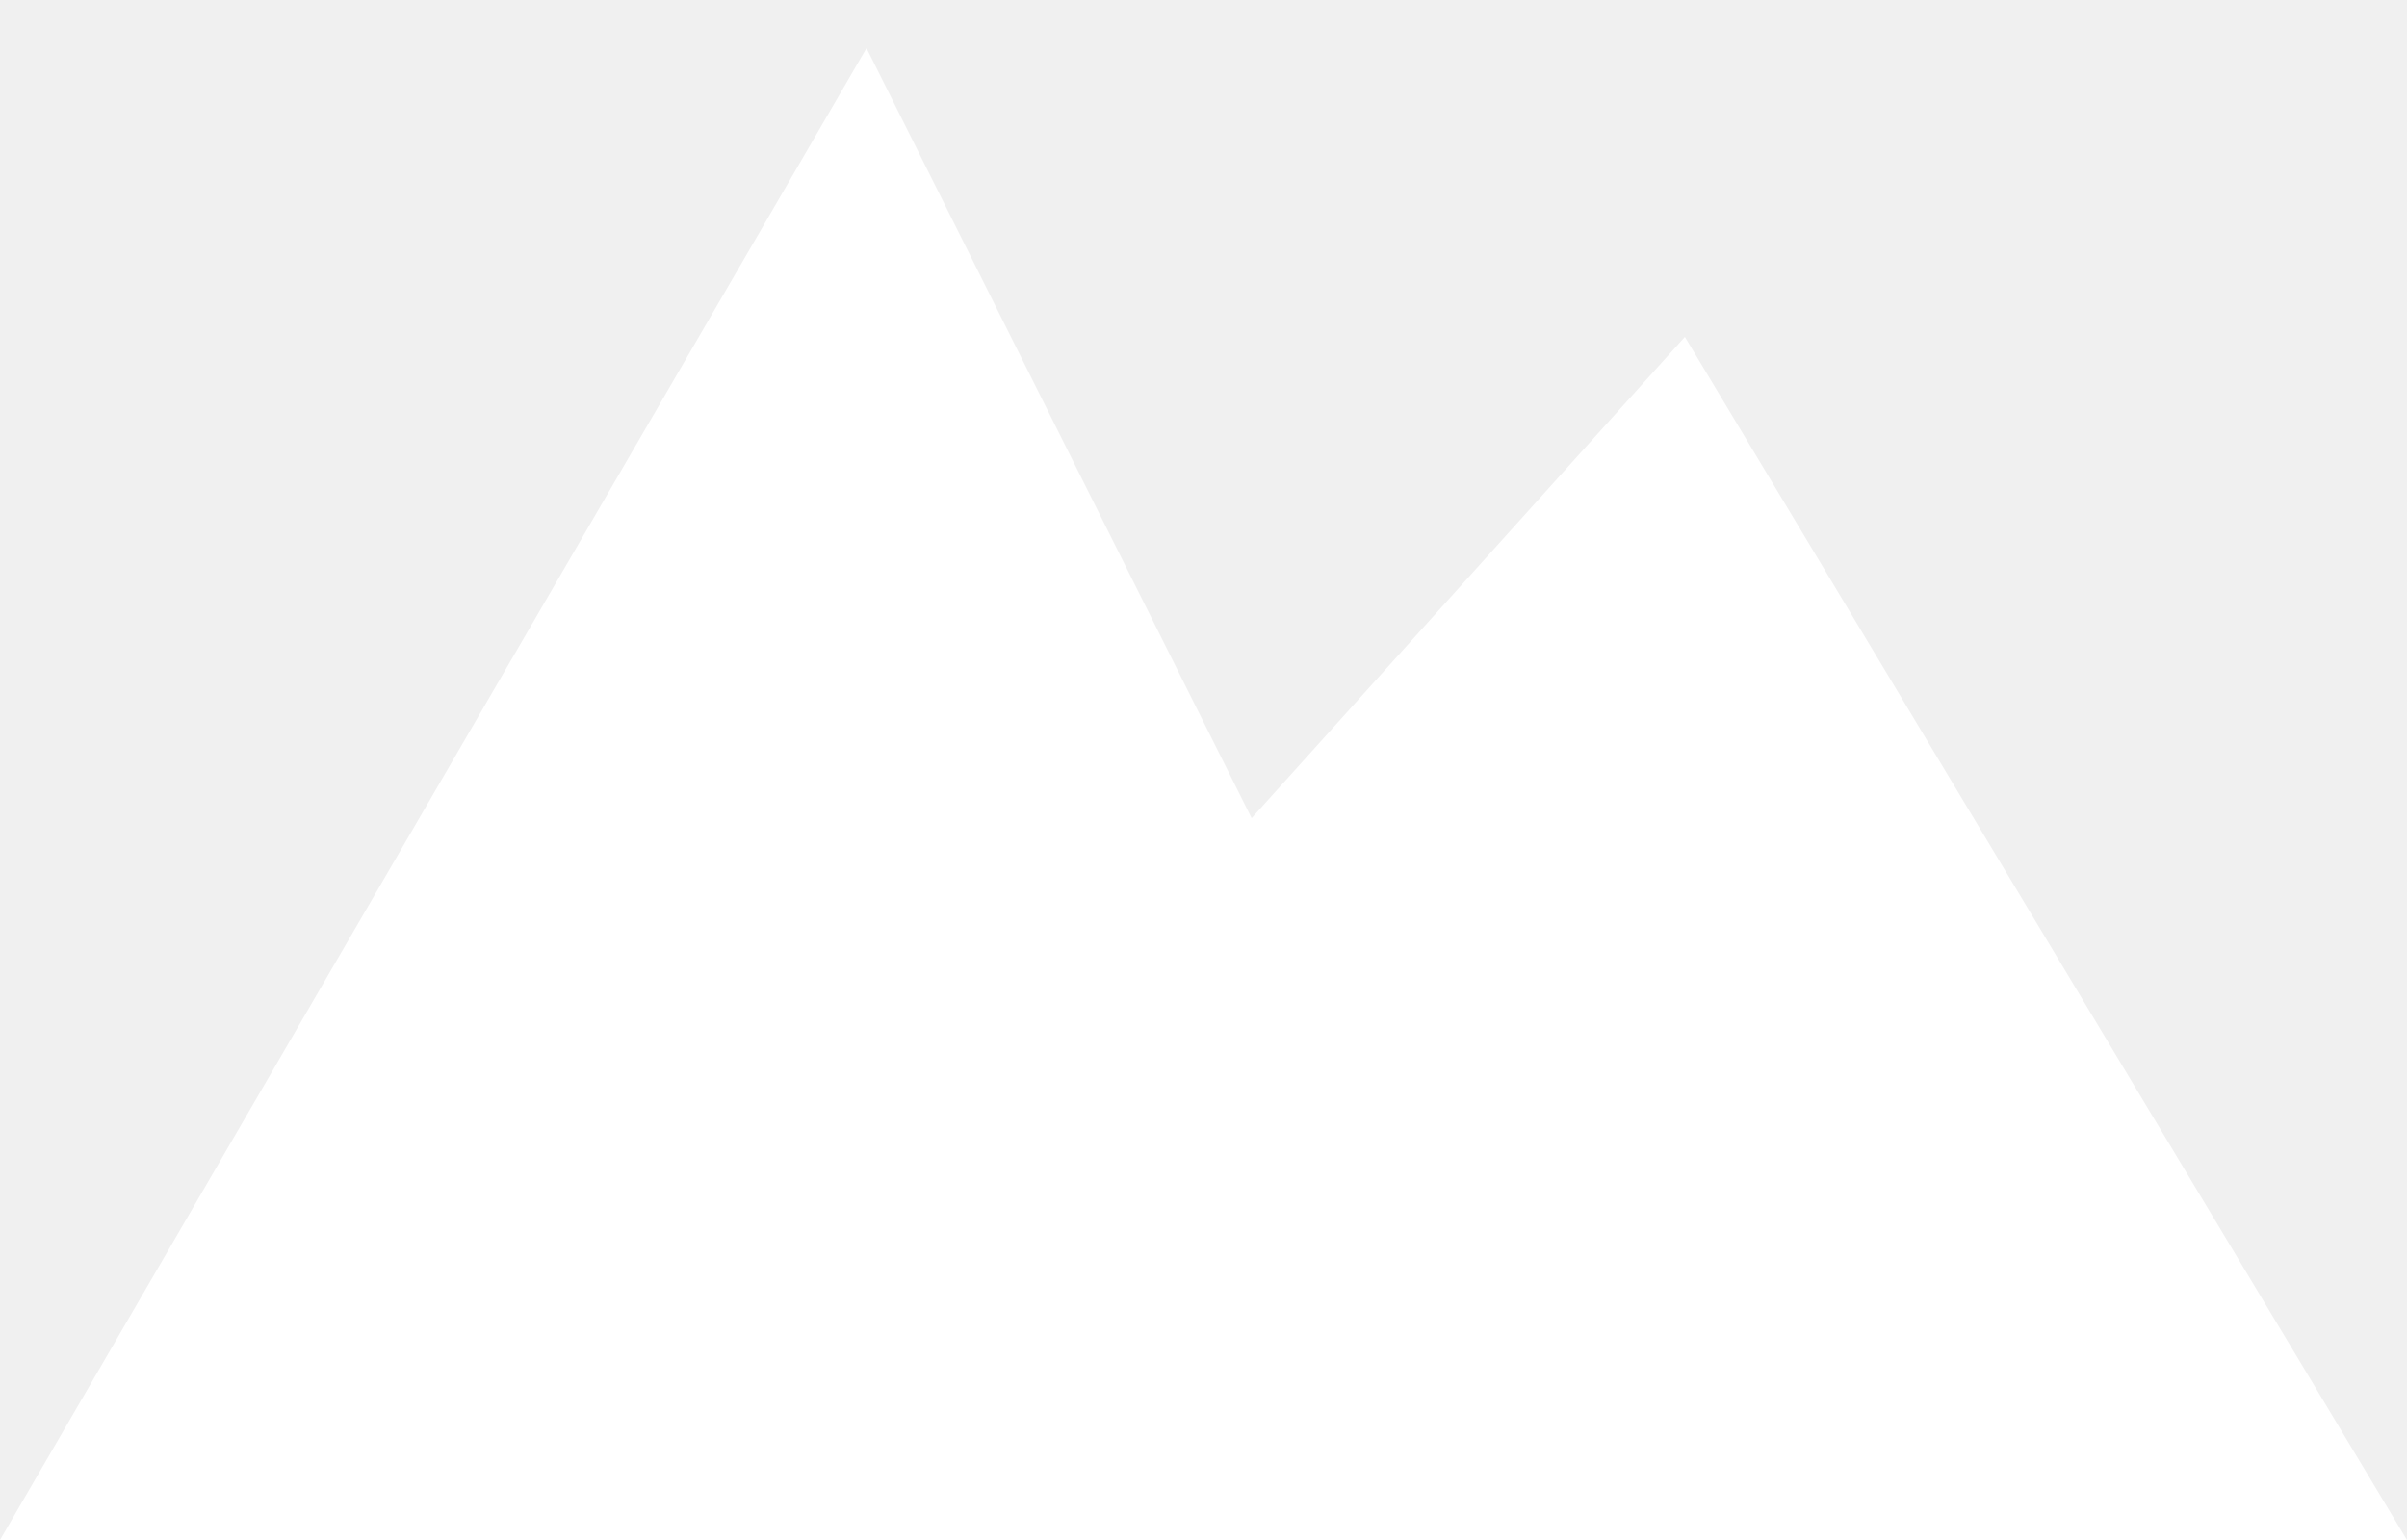
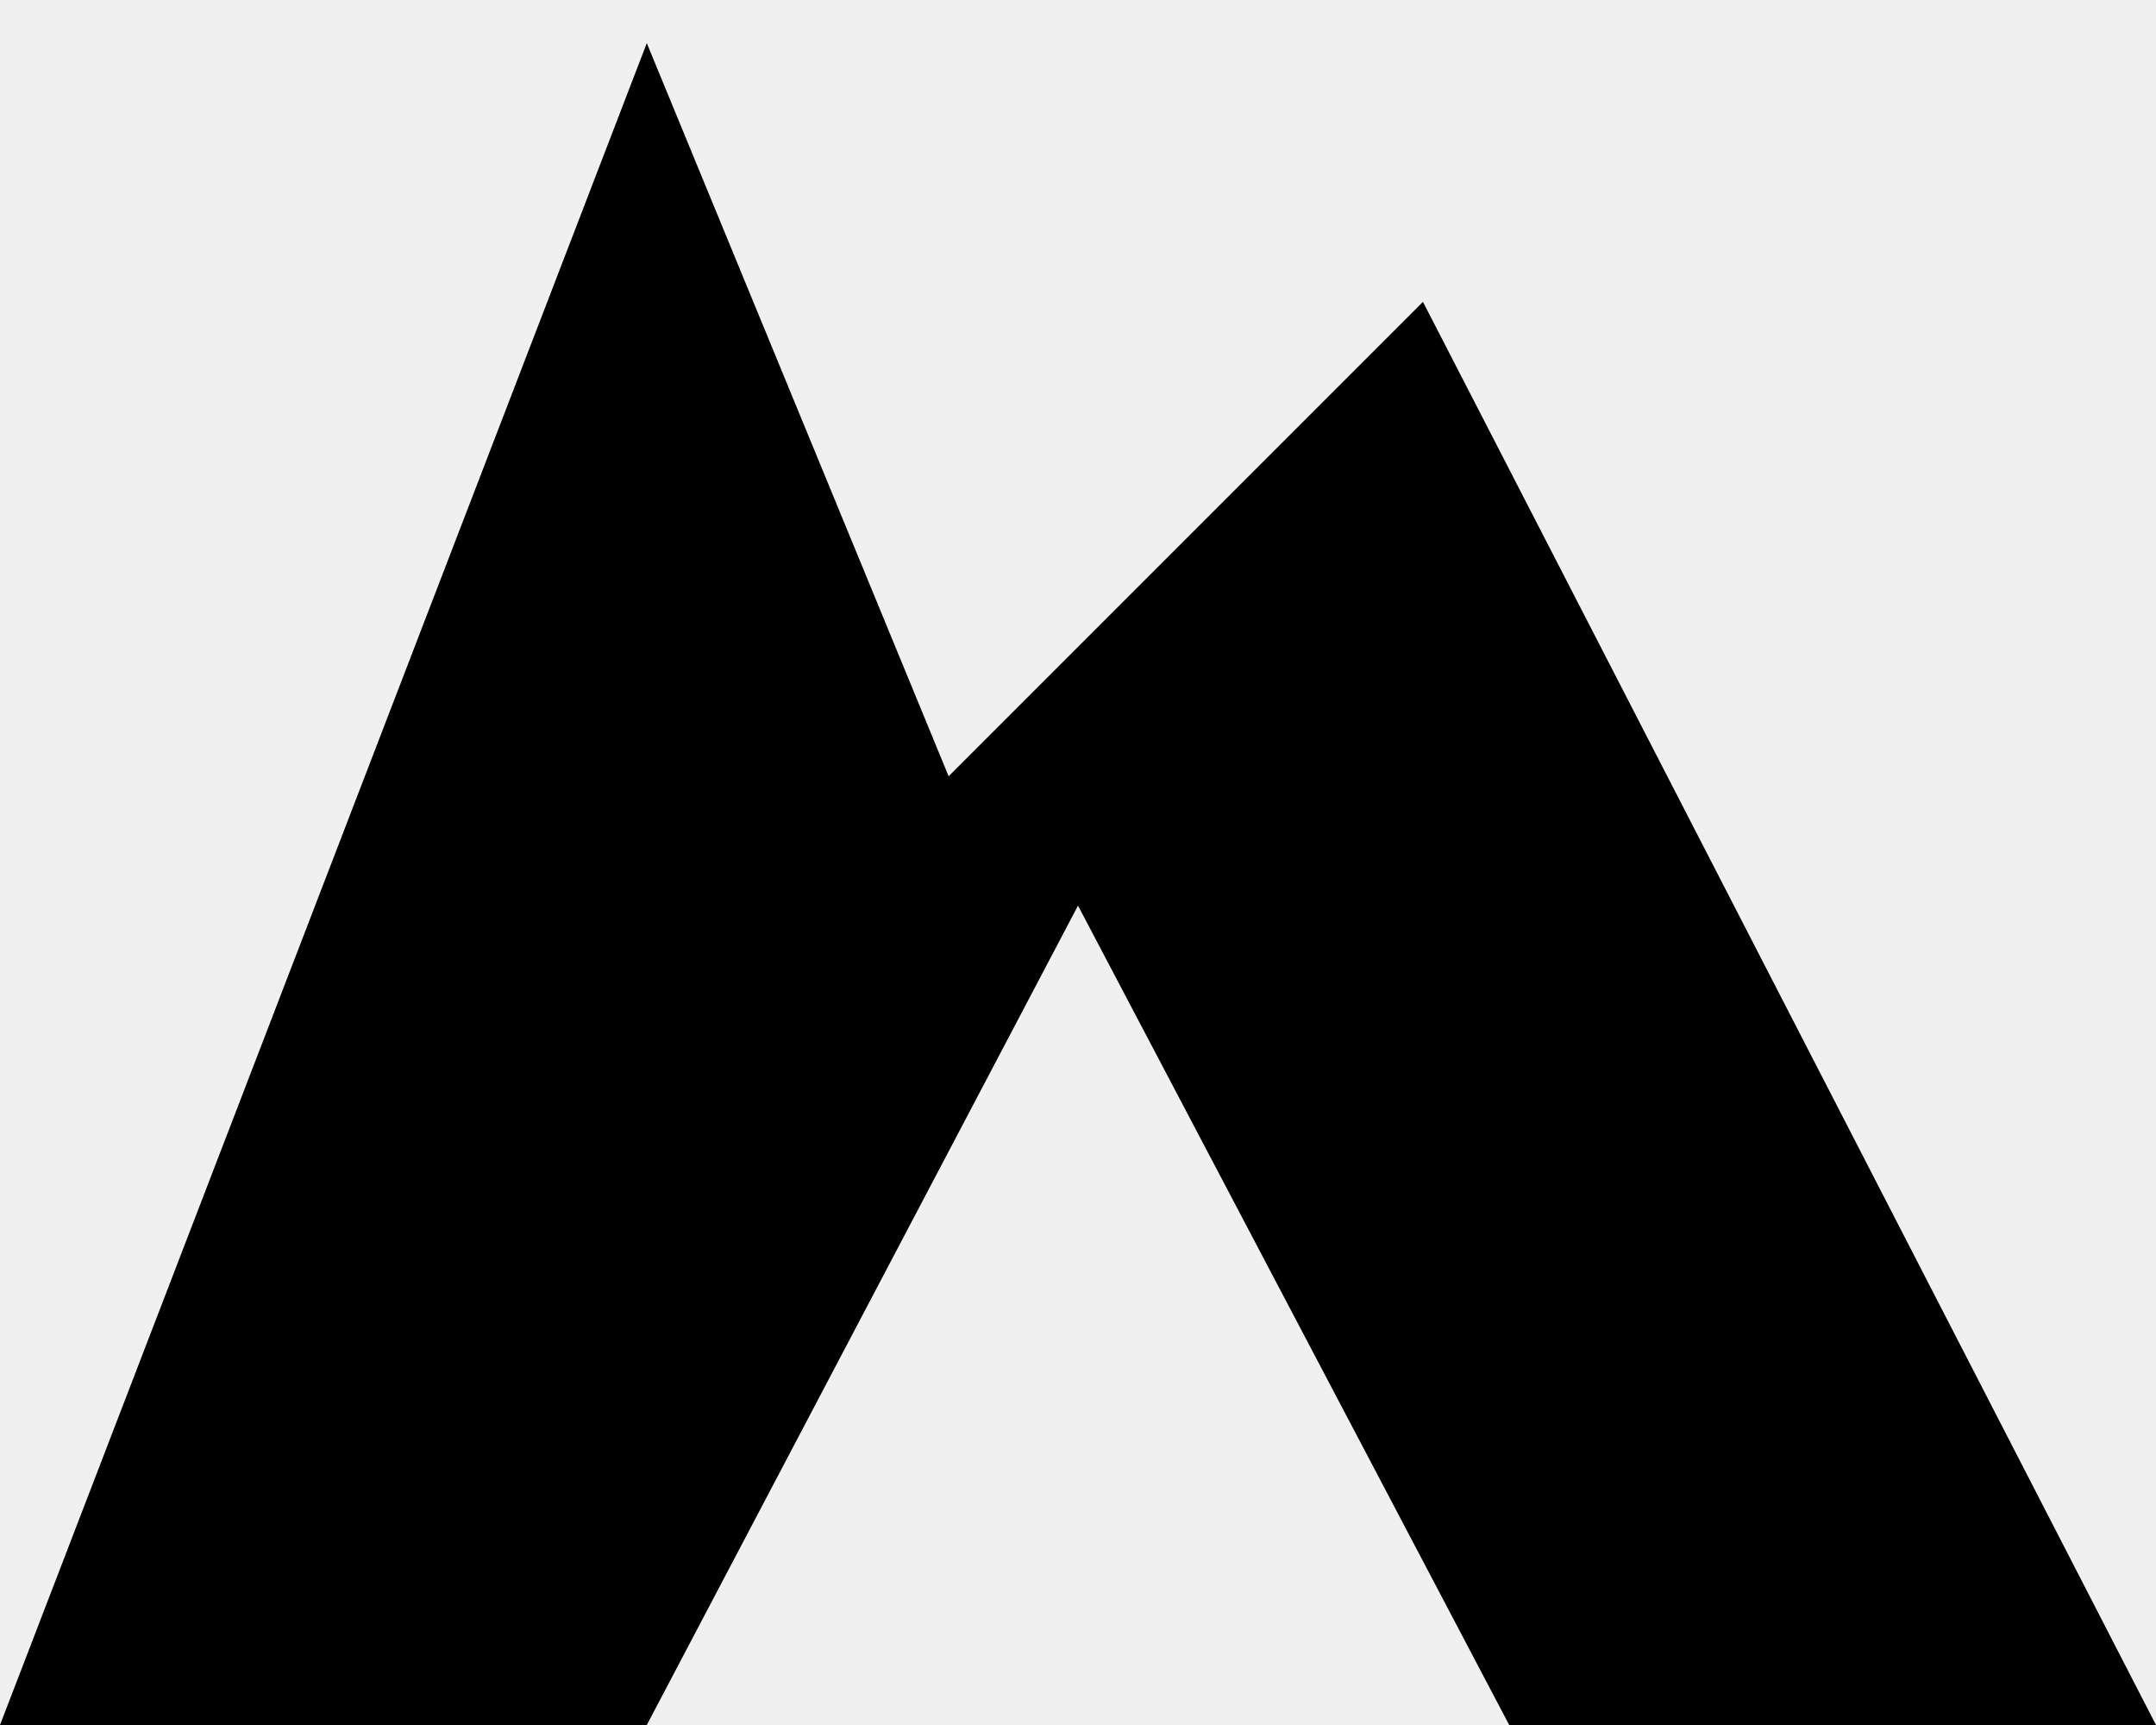
- <svg xmlns="http://www.w3.org/2000/svg" viewBox="0 0 100 64" fill="none" role="img" aria-label="Matheus Varela">
-   <path d="M0 64 L36 2 L52 34 L70 14 L100 64 Z" fill="#FFFFFF" />
+ <svg xmlns="http://www.w3.org/2000/svg" viewBox="0 0 100 80" fill="none" aria-hidden="true">
+   <path d="M0 80 L30 2 L44 36 L66 14 L100 80 L70 80 L50 42 L30 80 Z" fill="currentColor" />
</svg>
